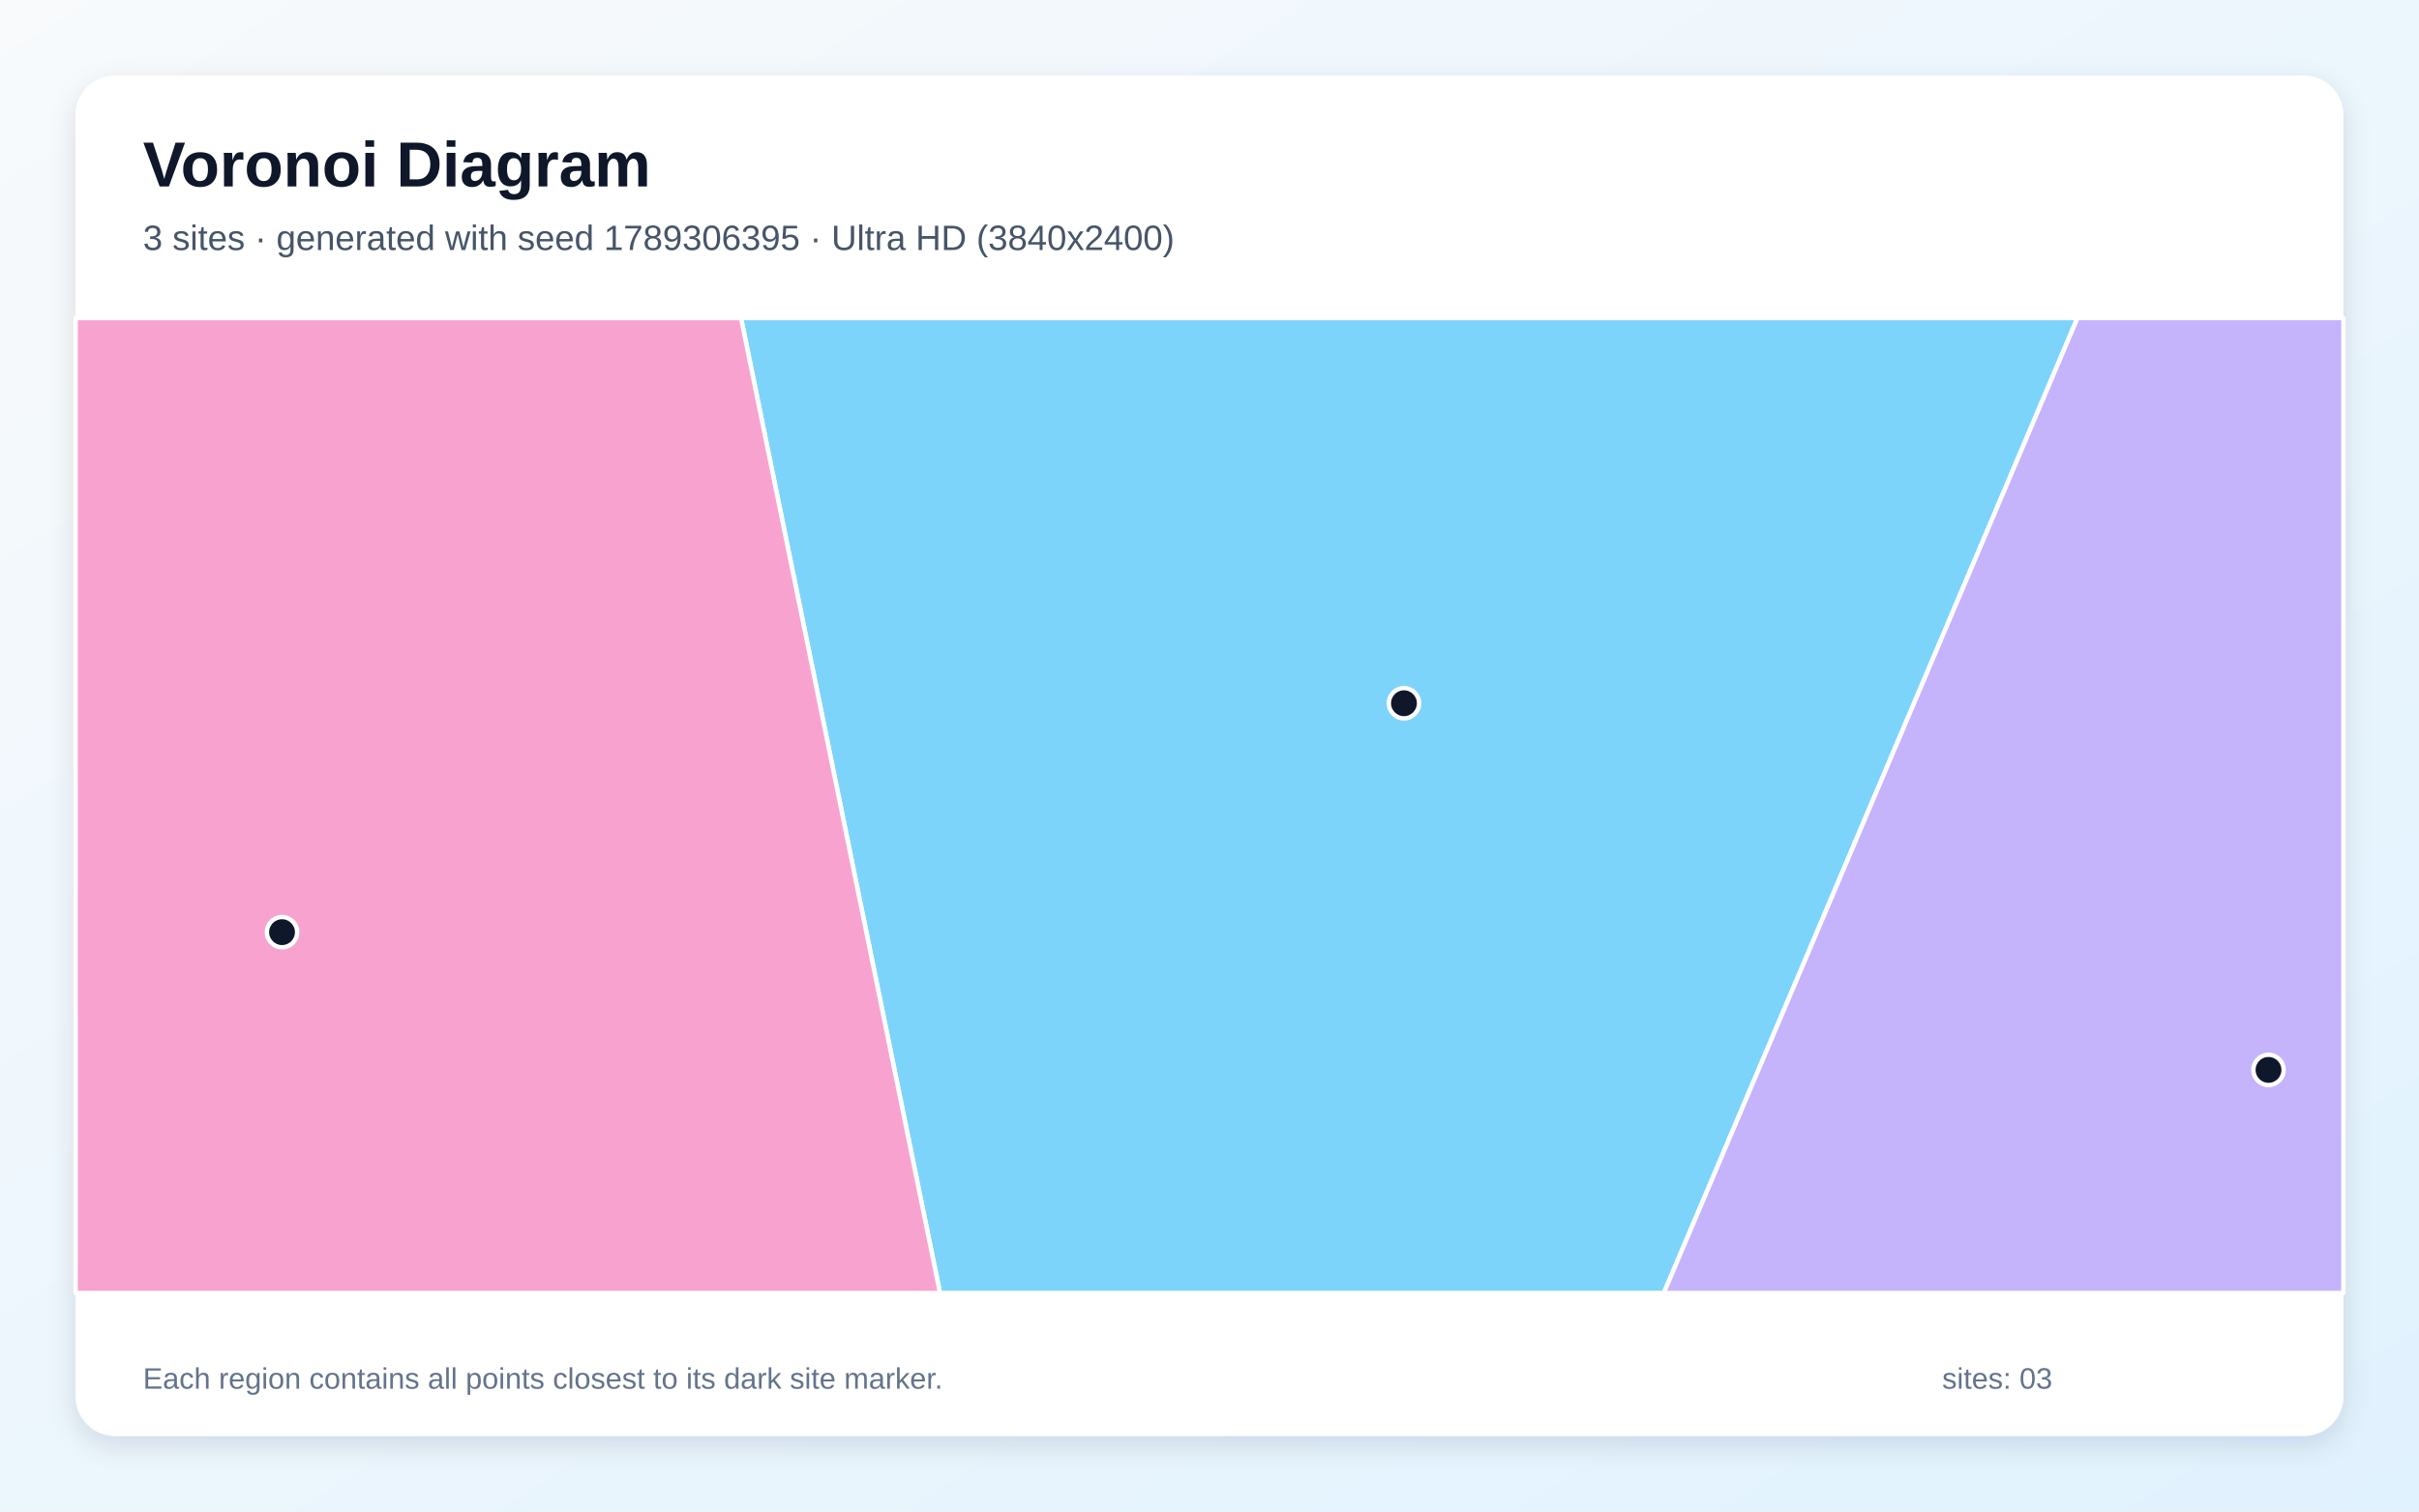
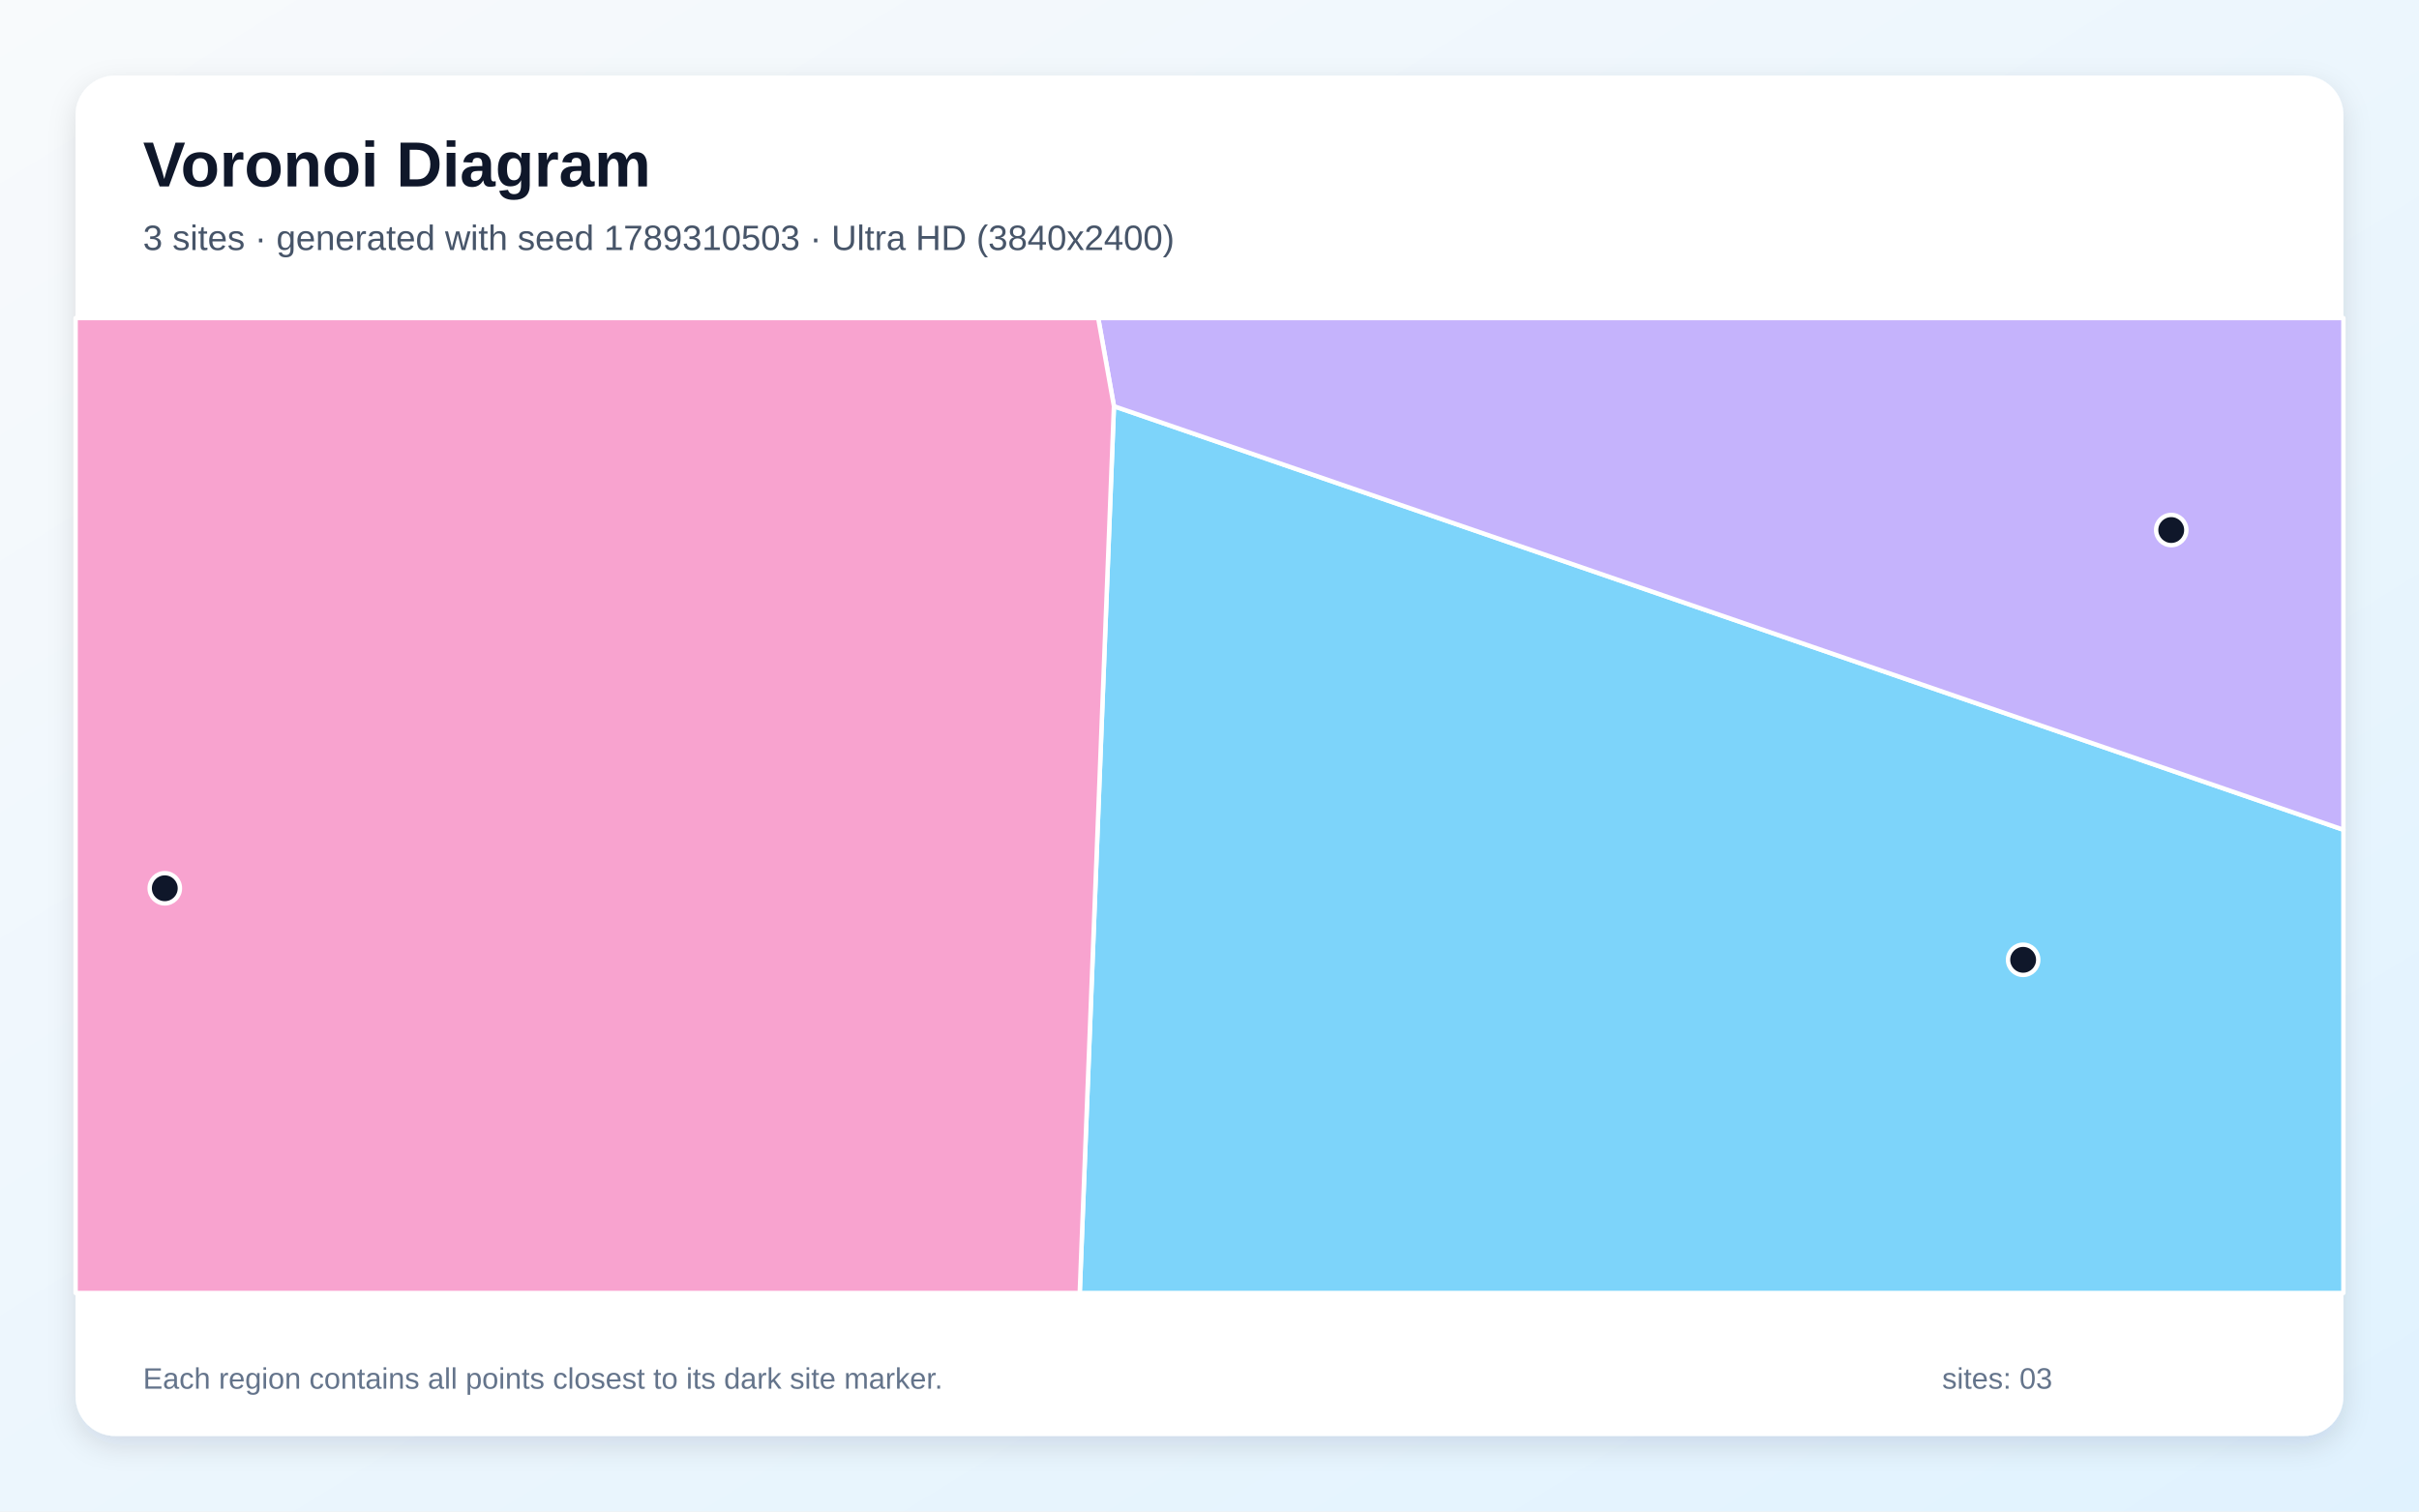
<svg xmlns="http://www.w3.org/2000/svg" width="3840" height="2400" viewBox="0 0 3840 2400" role="img" aria-labelledby="title description">
  <defs>
    <linearGradient id="background" x1="0" y1="0" x2="1" y2="1">
      <stop stop-color="#F8FAFC" />
      <stop offset="1" stop-color="#E0F2FE" />
    </linearGradient>
    <filter id="shadow" x="-5%" y="-5%" width="110%" height="110%">
      <feDropShadow dx="0" dy="15" stdDeviation="22" flood-color="#0F172A" flood-opacity=".12" />
    </filter>
  </defs>
  <rect width="3840" height="2400" fill="url(#background)" />
  <rect x="120" y="120" width="3600" height="2160" rx="63" fill="#FFFFFF" filter="url(#shadow)" />
  <g font-family="Arial, sans-serif">
    <text x="227" y="296" font-size="101" font-weight="700" fill="#0F172A">Voronoi Diagram</text>
-     <text x="227" y="397" font-size="56" fill="#475569">3 sites · generated with seed 1789306395 · Ultra HD (3840x2400)</text>
+     <text x="227" y="397" font-size="56" fill="#475569">3 sites · generated with seed 1789310503 · Ultra HD (3840x2400)</text>
  </g>
  <g stroke="#FFFFFF" stroke-width="7" stroke-linejoin="round">
-     <polygon points="1176.3,505.0 3297.8,505.0 2641.2,2053.0 1492.2,2053.0" fill="#38BDF8" fill-opacity="0.65" />
-     <polygon points="3297.8,505.0 3720.0,505.0 3720.0,2053.0 2641.2,2053.0" fill="#A78BFA" fill-opacity="0.65" />
-     <polygon points="120.0,505.0 1176.3,505.0 1492.2,2053.0 120.0,2053.0" fill="#F472B6" fill-opacity="0.65" />
+     <polygon points="1768.3,645.0 3720.0,1317.5 3720.0,2053.0 1714.0,2053.0" fill="#38BDF8" fill-opacity="0.65" />
+     <polygon points="1768.3,645.0 1743.3,505.0 3720.0,505.0 3720.0,1317.5" fill="#A78BFA" fill-opacity="0.65" />
+     <polygon points="120.0,505.0 1743.3,505.0 1768.3,645.0 1714.0,2053.0 120.0,2053.0" fill="#F472B6" fill-opacity="0.65" />
  </g>
  <g>
-     <circle cx="2228.7" cy="1116.6" r="24" fill="#0F172A" stroke="#FFFFFF" stroke-width="7" />
-     <circle cx="3601.1" cy="1698.8" r="24" fill="#0F172A" stroke="#FFFFFF" stroke-width="7" />
-     <circle cx="447.7" cy="1480.1" r="24" fill="#0F172A" stroke="#FFFFFF" stroke-width="7" />
+     <circle cx="3211.6" cy="1524.0" r="24" fill="#0F172A" stroke="#FFFFFF" stroke-width="7" />
+     <circle cx="3446.7" cy="841.6" r="24" fill="#0F172A" stroke="#FFFFFF" stroke-width="7" />
+     <circle cx="261.6" cy="1410.4" r="24" fill="#0F172A" stroke="#FFFFFF" stroke-width="7" />
  </g>
  <g font-family="Arial, sans-serif" font-size="47" fill="#64748B">
    <text x="227" y="2205">Each region contains all points closest to its dark site marker.</text>
    <text x="3083" y="2205">sites: 03</text>
  </g>
</svg>
